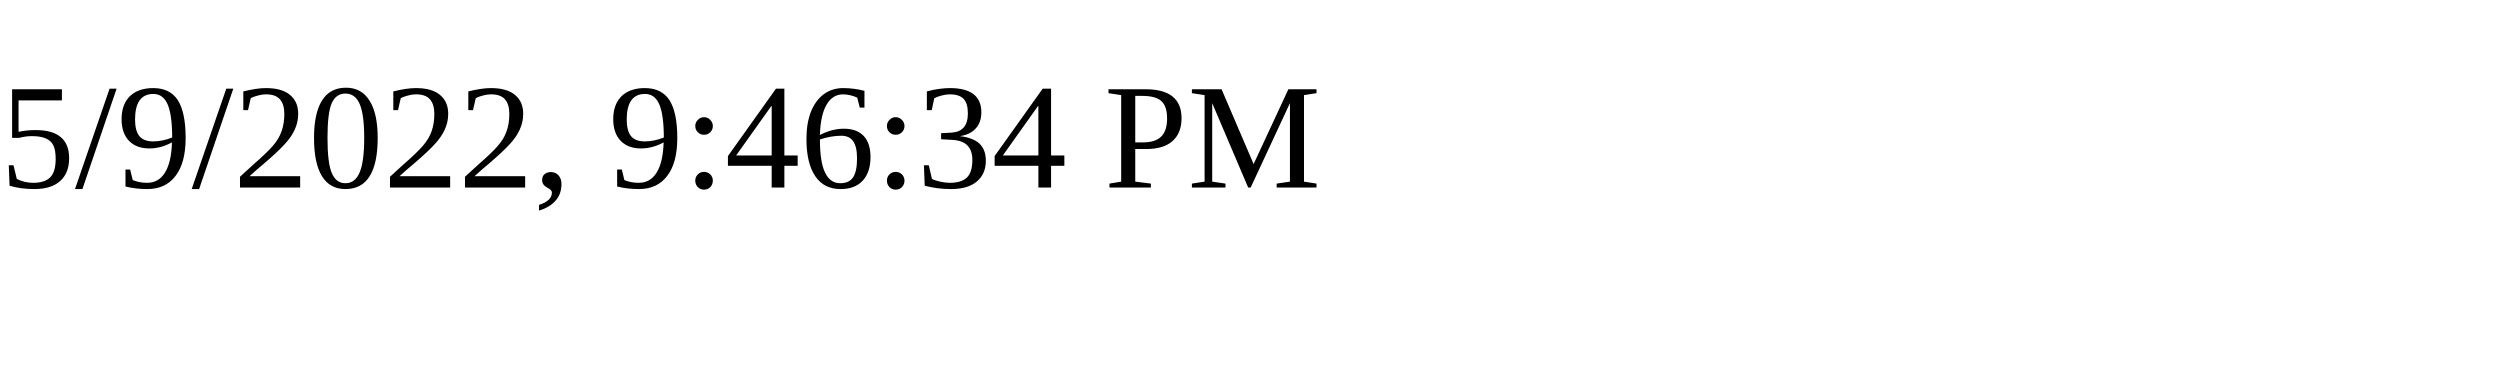
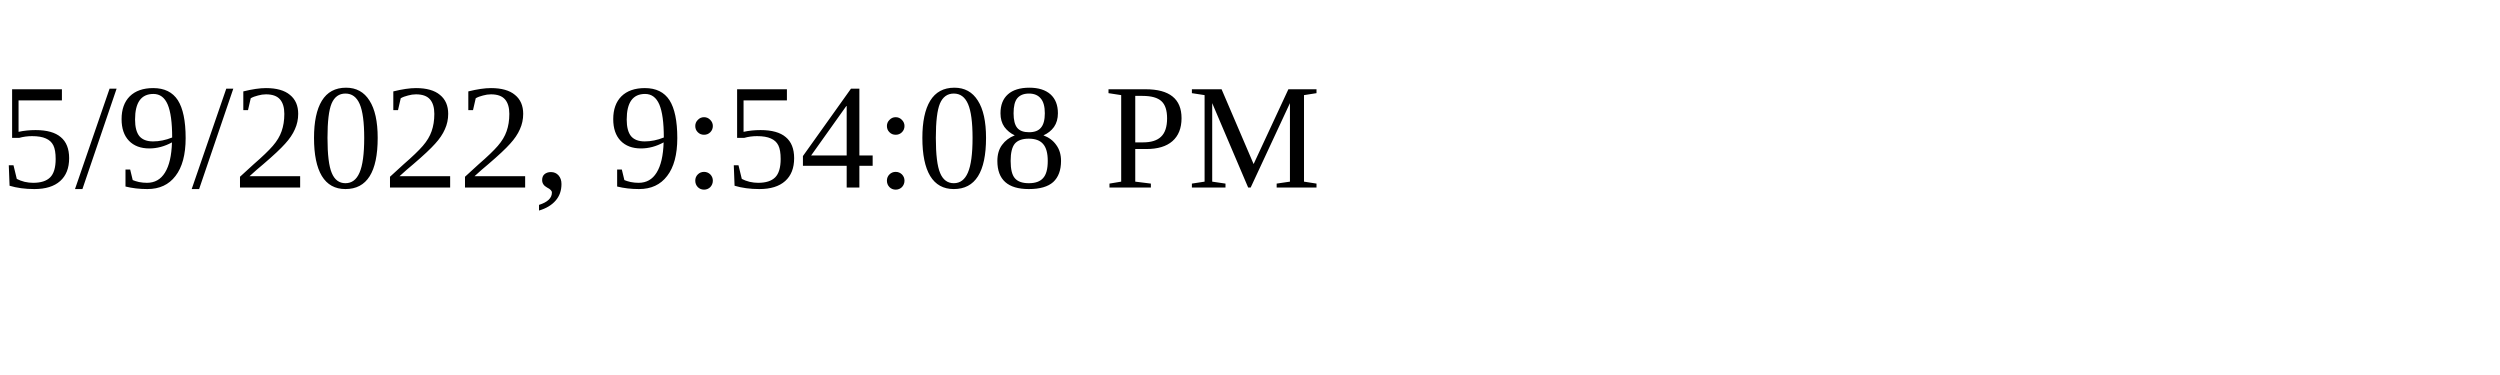
<svg xmlns="http://www.w3.org/2000/svg" height="30" width="200">
-   <text x="0" y="15">5/9/2022, 9:46:34 PM</text>
+   <text x="0" y="15">5/9/2022, 9:54:08 PM</text>
</svg>
